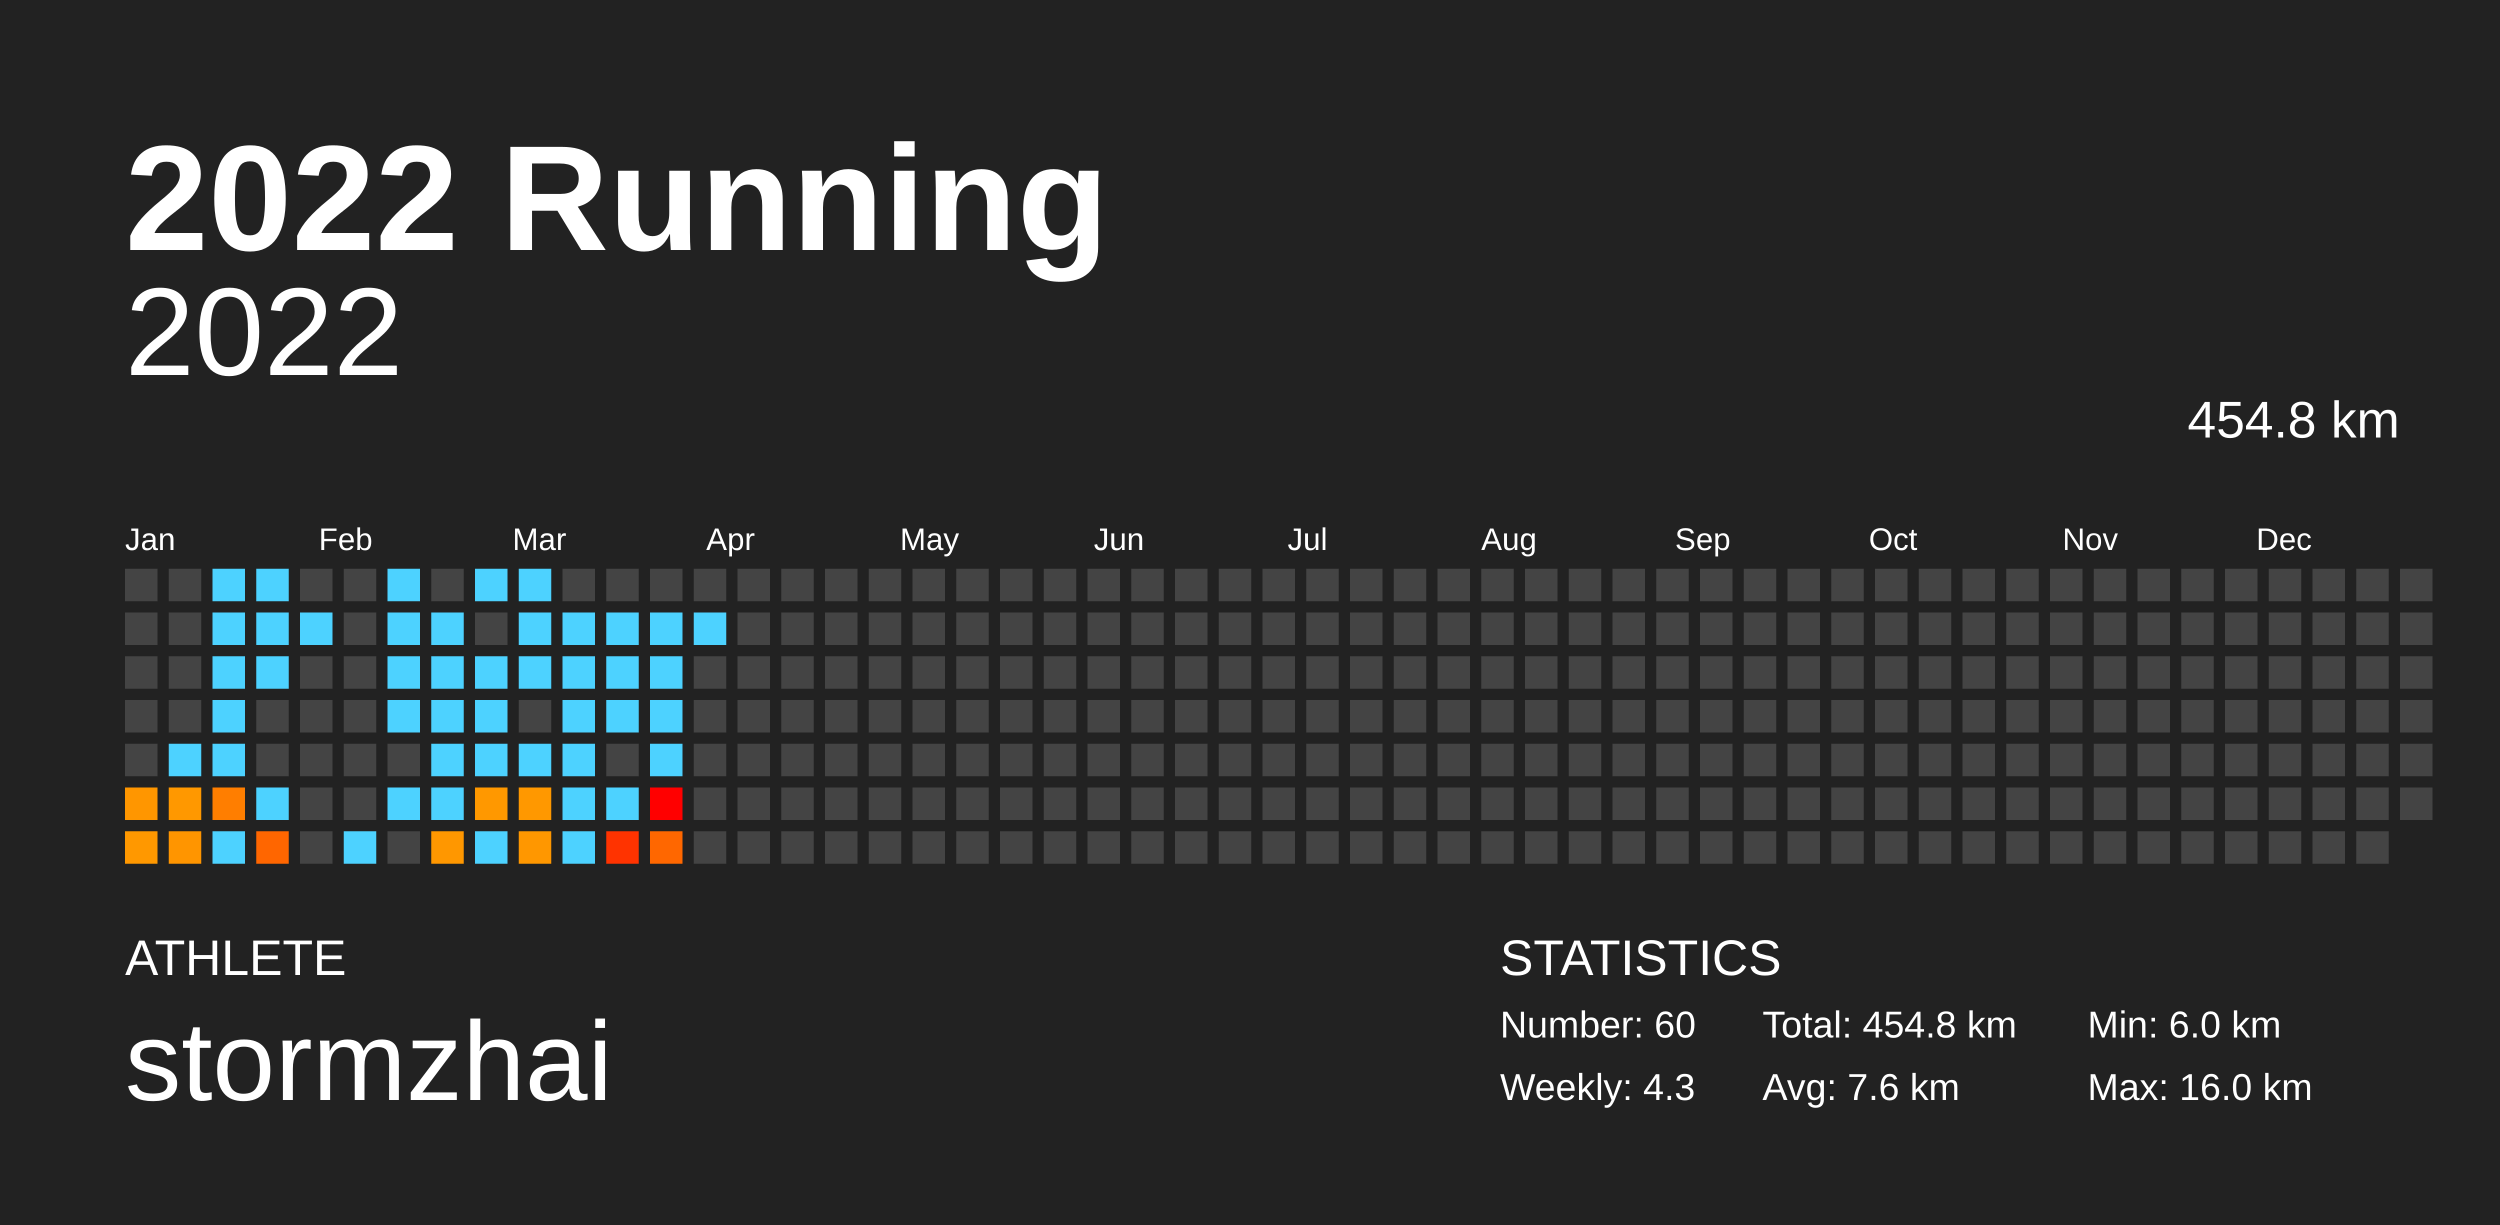
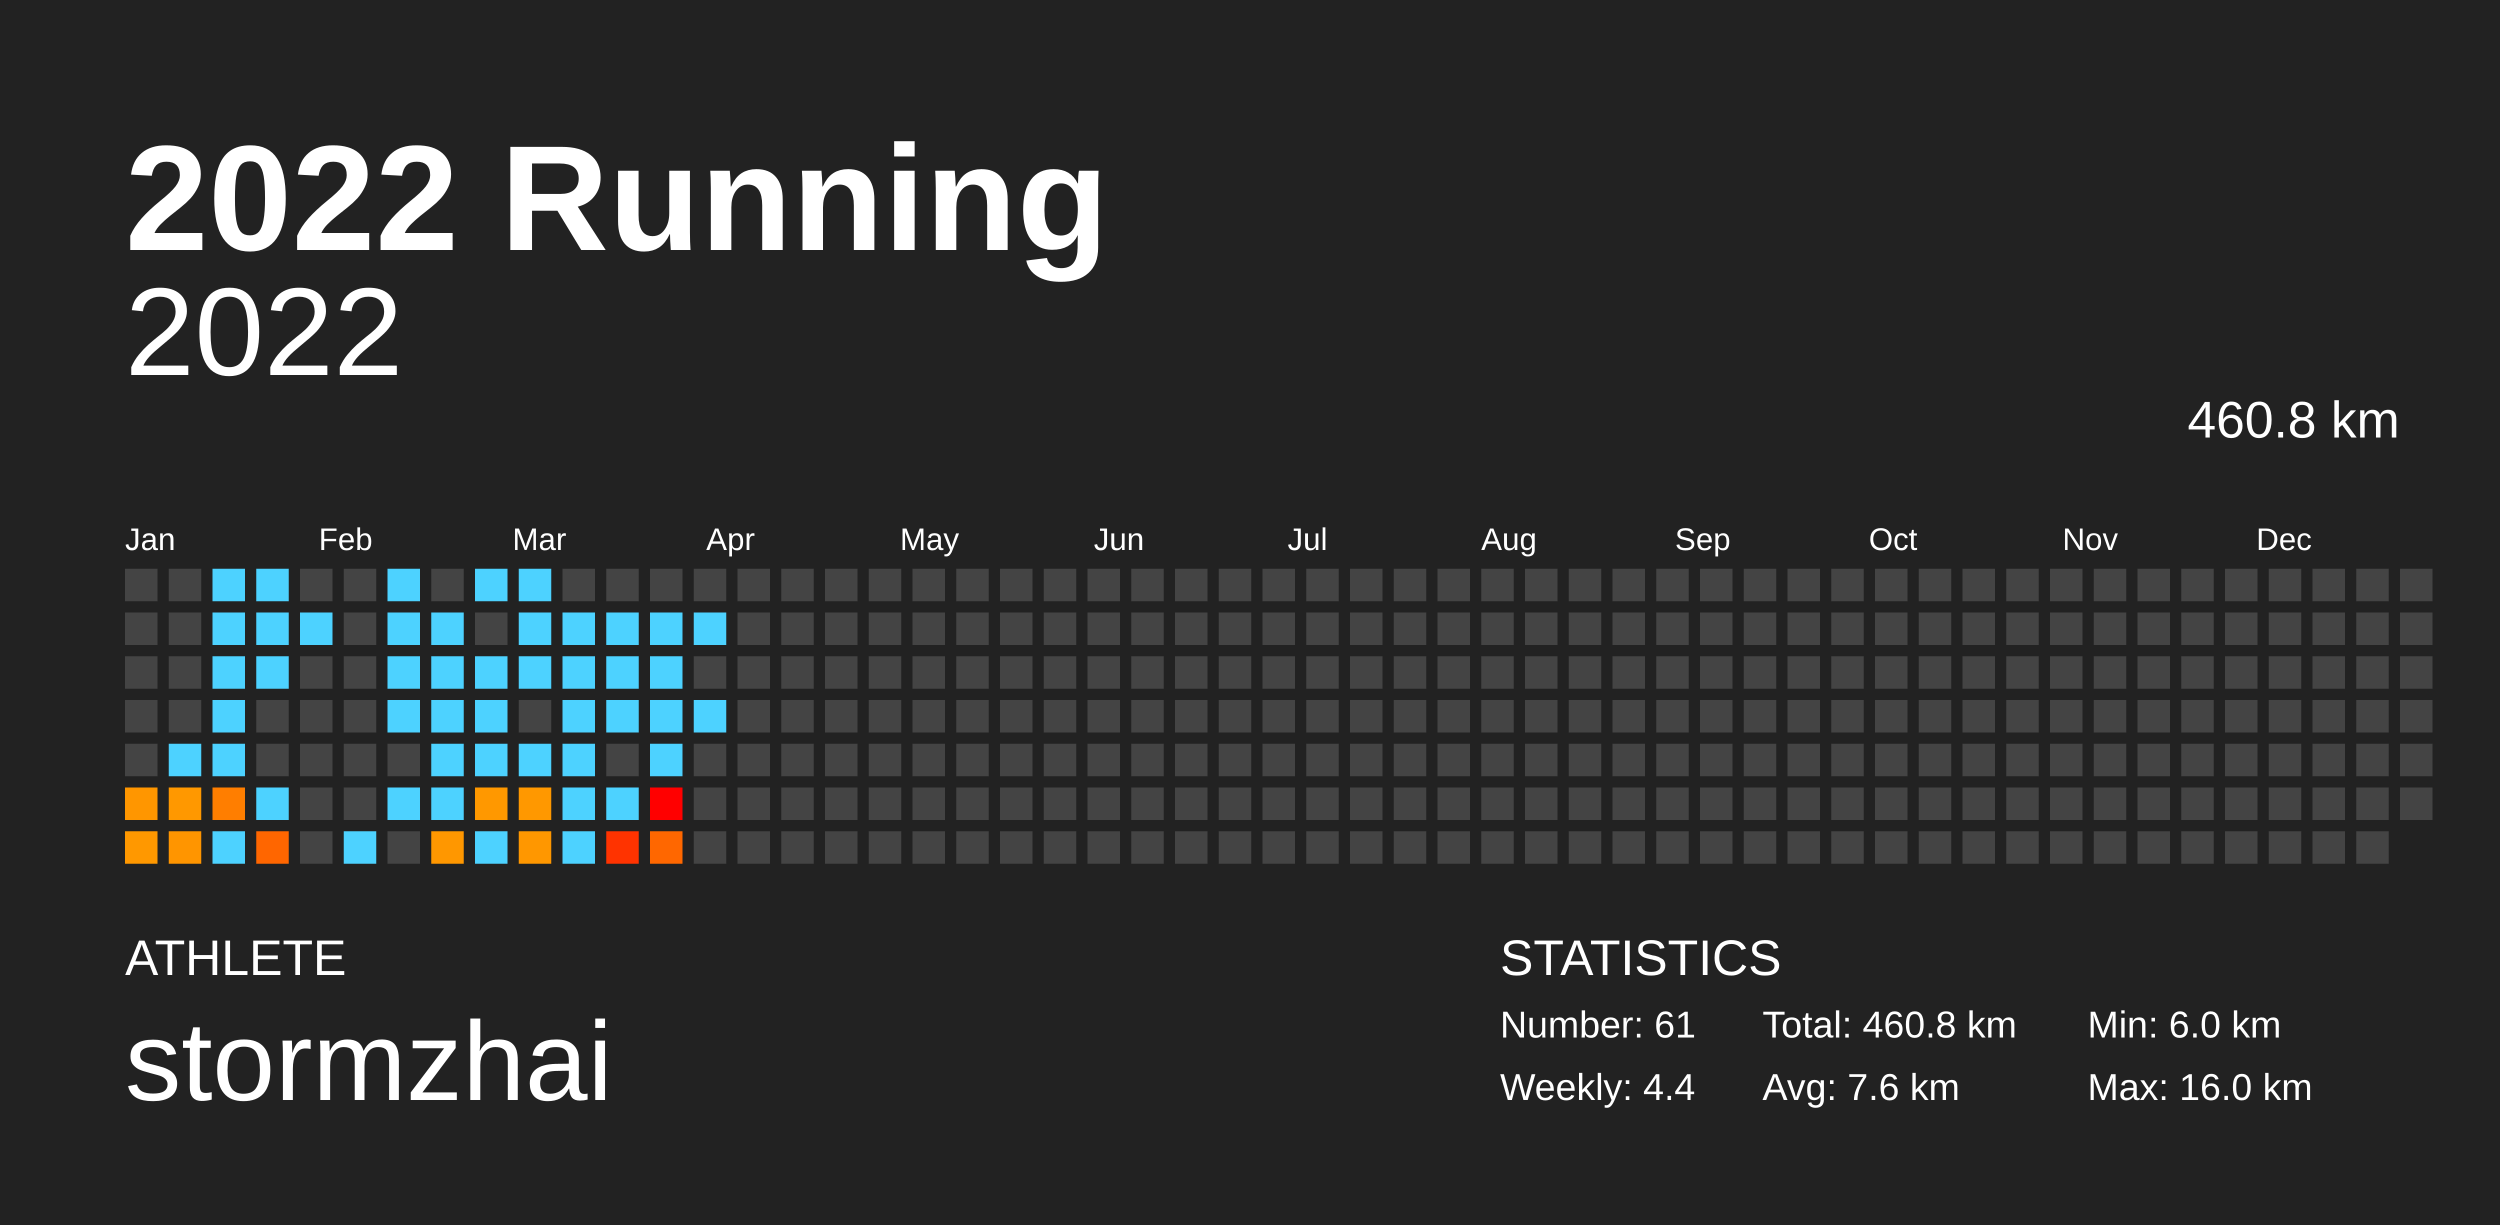
<svg xmlns="http://www.w3.org/2000/svg" baseProfile="full" height="98mm" version="1.1" viewBox="0,0,200,98" width="200mm">
  <defs />
  <rect fill="#222222" height="98" width="200" x="0" y="0" />
  <text fill="#FFFFFF" style="font-size:12px; font-family:Arial; font-weight:bold;" x="10" y="20">2022 Running</text>
  <text fill="#FFFFFF" style="font-size:4px; font-family:Arial" x="10" y="78">ATHLETE</text>
  <text fill="#FFFFFF" style="font-size:9px; font-family:Arial" x="10" y="88">stormzhai</text>
  <text fill="#FFFFFF" style="font-size:4px; font-family:Arial" x="120" y="78">STATISTICS</text>
-   <text fill="#FFFFFF" style="font-size:3px; font-family:Arial" x="120" y="83">Number: 60</text>
-   <text fill="#FFFFFF" style="font-size:3px; font-family:Arial" x="120" y="88">Weekly: 4.3</text>
-   <text fill="#FFFFFF" style="font-size:3px; font-family:Arial" x="141" y="83">Total: 454.8 km</text>
+   <text fill="#FFFFFF" style="font-size:3px; font-family:Arial" x="120" y="83">Number: 61</text>
+   <text fill="#FFFFFF" style="font-size:3px; font-family:Arial" x="120" y="88">Weekly: 4.4</text>
+   <text fill="#FFFFFF" style="font-size:3px; font-family:Arial" x="141" y="83">Total: 460.8 km</text>
  <text fill="#FFFFFF" style="font-size:3px; font-family:Arial" x="141" y="88">Avg: 7.6 km</text>
  <text fill="#FFFFFF" style="font-size:3px; font-family:Arial" x="167" y="83">Min: 6.0 km</text>
  <text fill="#FFFFFF" style="font-size:3px; font-family:Arial" x="167" y="88">Max: 16.0 km</text>
  <text alignment-baseline="hanging" fill="#FFFFFF" style="font-size:10.0px; font-family:Arial;" x="10" y="30">2022</text>
-   <text alignment-baseline="hanging" fill="#FFFFFF" style="font-size:4.125px; font-family:Arial;" x="175" y="35">454.8 km</text>
+   <text alignment-baseline="hanging" fill="#FFFFFF" style="font-size:4.125px; font-family:Arial;" x="175" y="35">460.8 km</text>
  <text fill="#FFFFFF" style="font-size:2.5px; font-family:Arial" x="10.0" y="44">Jan</text>
  <text fill="#FFFFFF" style="font-size:2.5px; font-family:Arial" x="25.5" y="44">Feb</text>
  <text fill="#FFFFFF" style="font-size:2.5px; font-family:Arial" x="41.0" y="44">Mar</text>
  <text fill="#FFFFFF" style="font-size:2.5px; font-family:Arial" x="56.5" y="44">Apr</text>
  <text fill="#FFFFFF" style="font-size:2.5px; font-family:Arial" x="72.0" y="44">May</text>
  <text fill="#FFFFFF" style="font-size:2.5px; font-family:Arial" x="87.5" y="44">Jun</text>
  <text fill="#FFFFFF" style="font-size:2.5px; font-family:Arial" x="103.0" y="44">Jul</text>
  <text fill="#FFFFFF" style="font-size:2.5px; font-family:Arial" x="118.5" y="44">Aug</text>
  <text fill="#FFFFFF" style="font-size:2.5px; font-family:Arial" x="134.0" y="44">Sep</text>
  <text fill="#FFFFFF" style="font-size:2.5px; font-family:Arial" x="149.5" y="44">Oct</text>
  <text fill="#FFFFFF" style="font-size:2.5px; font-family:Arial" x="165.0" y="44">Nov</text>
  <text fill="#FFFFFF" style="font-size:2.5px; font-family:Arial" x="180.5" y="44">Dec</text>
  <rect fill="#444444" height="2.6" width="2.6" x="10.0" y="45.5" />
  <rect fill="#444444" height="2.6" width="2.6" x="10.0" y="49.0" />
  <rect fill="#444444" height="2.6" width="2.6" x="10.0" y="52.5" />
  <rect fill="#444444" height="2.6" width="2.6" x="10.0" y="56.0" />
  <rect fill="#444444" height="2.6" width="2.6" x="10.0" y="59.5" />
  <rect fill="#ff9600" height="2.6" width="2.6" x="10.0" y="63.0" />
  <rect fill="#ff9800" height="2.6" width="2.6" x="10.0" y="66.5" />
  <rect fill="#444444" height="2.6" width="2.6" x="13.5" y="45.5" />
  <rect fill="#444444" height="2.6" width="2.6" x="13.5" y="49.0" />
  <rect fill="#444444" height="2.6" width="2.6" x="13.5" y="52.5" />
  <rect fill="#444444" height="2.6" width="2.6" x="13.5" y="56.0" />
  <rect fill="#4dd2ff" height="2.6" width="2.6" x="13.5" y="59.5" />
  <rect fill="#ff9800" height="2.6" width="2.6" x="13.5" y="63.0" />
  <rect fill="#ff9500" height="2.6" width="2.6" x="13.5" y="66.5" />
  <rect fill="#4dd2ff" height="2.6" width="2.6" x="17.0" y="45.5" />
  <rect fill="#4dd2ff" height="2.6" width="2.6" x="17.0" y="49.0" />
  <rect fill="#4dd2ff" height="2.6" width="2.6" x="17.0" y="52.5" />
  <rect fill="#4dd2ff" height="2.6" width="2.6" x="17.0" y="56.0" />
  <rect fill="#4dd2ff" height="2.6" width="2.6" x="17.0" y="59.5" />
  <rect fill="#ff7e00" height="2.6" width="2.6" x="17.0" y="63.0" />
  <rect fill="#4dd2ff" height="2.6" width="2.6" x="17.0" y="66.5" />
  <rect fill="#4dd2ff" height="2.6" width="2.6" x="20.5" y="45.5" />
  <rect fill="#4dd2ff" height="2.6" width="2.6" x="20.5" y="49.0" />
  <rect fill="#4dd2ff" height="2.6" width="2.6" x="20.5" y="52.5" />
  <rect fill="#444444" height="2.6" width="2.6" x="20.5" y="56.0" />
  <rect fill="#444444" height="2.6" width="2.6" x="20.5" y="59.5" />
  <rect fill="#4dd2ff" height="2.6" width="2.6" x="20.5" y="63.0" />
  <rect fill="#ff6600" height="2.6" width="2.6" x="20.5" y="66.5" />
  <rect fill="#444444" height="2.6" width="2.6" x="24.0" y="45.5" />
  <rect fill="#4dd2ff" height="2.6" width="2.6" x="24.0" y="49.0" />
  <rect fill="#444444" height="2.6" width="2.6" x="24.0" y="52.5" />
  <rect fill="#444444" height="2.6" width="2.6" x="24.0" y="56.0" />
  <rect fill="#444444" height="2.6" width="2.6" x="24.0" y="59.5" />
  <rect fill="#444444" height="2.6" width="2.6" x="24.0" y="63.0" />
  <rect fill="#444444" height="2.6" width="2.6" x="24.0" y="66.5" />
  <rect fill="#444444" height="2.6" width="2.6" x="27.5" y="45.5" />
  <rect fill="#444444" height="2.6" width="2.6" x="27.5" y="49.0" />
  <rect fill="#444444" height="2.6" width="2.6" x="27.5" y="52.5" />
  <rect fill="#444444" height="2.6" width="2.6" x="27.5" y="56.0" />
  <rect fill="#444444" height="2.6" width="2.6" x="27.5" y="59.5" />
  <rect fill="#444444" height="2.6" width="2.6" x="27.5" y="63.0" />
  <rect fill="#4dd2ff" height="2.6" width="2.6" x="27.5" y="66.5" />
  <rect fill="#4dd2ff" height="2.6" width="2.6" x="31.0" y="45.5" />
  <rect fill="#4dd2ff" height="2.6" width="2.6" x="31.0" y="49.0" />
  <rect fill="#4dd2ff" height="2.6" width="2.6" x="31.0" y="52.5" />
  <rect fill="#4dd2ff" height="2.6" width="2.6" x="31.0" y="56.0" />
  <rect fill="#444444" height="2.6" width="2.6" x="31.0" y="59.5" />
  <rect fill="#4dd2ff" height="2.6" width="2.6" x="31.0" y="63.0" />
  <rect fill="#444444" height="2.6" width="2.6" x="31.0" y="66.5" />
  <rect fill="#444444" height="2.6" width="2.6" x="34.5" y="45.5" />
  <rect fill="#4dd2ff" height="2.6" width="2.6" x="34.5" y="49.0" />
  <rect fill="#4dd2ff" height="2.6" width="2.6" x="34.5" y="52.5" />
  <rect fill="#4dd2ff" height="2.6" width="2.6" x="34.5" y="56.0" />
  <rect fill="#4dd2ff" height="2.6" width="2.6" x="34.5" y="59.5" />
  <rect fill="#4dd2ff" height="2.6" width="2.6" x="34.5" y="63.0" />
  <rect fill="#ff9700" height="2.6" width="2.6" x="34.5" y="66.5" />
  <rect fill="#4dd2ff" height="2.6" width="2.6" x="38.0" y="45.5" />
  <rect fill="#444444" height="2.6" width="2.6" x="38.0" y="49.0" />
  <rect fill="#4dd2ff" height="2.6" width="2.6" x="38.0" y="52.5" />
  <rect fill="#4dd2ff" height="2.6" width="2.6" x="38.0" y="56.0" />
  <rect fill="#4dd2ff" height="2.6" width="2.6" x="38.0" y="59.5" />
  <rect fill="#ff9800" height="2.6" width="2.6" x="38.0" y="63.0" />
  <rect fill="#4dd2ff" height="2.6" width="2.6" x="38.0" y="66.5" />
  <rect fill="#4dd2ff" height="2.6" width="2.6" x="41.5" y="45.5" />
  <rect fill="#4dd2ff" height="2.6" width="2.6" x="41.5" y="49.0" />
  <rect fill="#4dd2ff" height="2.6" width="2.6" x="41.5" y="52.5" />
  <rect fill="#444444" height="2.6" width="2.6" x="41.5" y="56.0" />
  <rect fill="#4dd2ff" height="2.6" width="2.6" x="41.5" y="59.5" />
  <rect fill="#ff9800" height="2.6" width="2.6" x="41.5" y="63.0" />
  <rect fill="#ff9700" height="2.6" width="2.6" x="41.5" y="66.5" />
  <rect fill="#444444" height="2.6" width="2.6" x="45.0" y="45.5" />
  <rect fill="#4dd2ff" height="2.6" width="2.6" x="45.0" y="49.0" />
  <rect fill="#4dd2ff" height="2.6" width="2.6" x="45.0" y="52.5" />
  <rect fill="#4dd2ff" height="2.6" width="2.6" x="45.0" y="56.0" />
  <rect fill="#4dd2ff" height="2.6" width="2.6" x="45.0" y="59.5" />
  <rect fill="#4dd2ff" height="2.6" width="2.6" x="45.0" y="63.0" />
  <rect fill="#4dd2ff" height="2.6" width="2.6" x="45.0" y="66.5" />
  <rect fill="#444444" height="2.6" width="2.6" x="48.5" y="45.5" />
  <rect fill="#4dd2ff" height="2.6" width="2.6" x="48.5" y="49.0" />
  <rect fill="#4dd2ff" height="2.6" width="2.6" x="48.5" y="52.5" />
  <rect fill="#4dd2ff" height="2.6" width="2.6" x="48.5" y="56.0" />
  <rect fill="#444444" height="2.6" width="2.6" x="48.5" y="59.5" />
  <rect fill="#4dd2ff" height="2.6" width="2.6" x="48.5" y="63.0" />
  <rect fill="#ff3300" height="2.6" width="2.6" x="48.5" y="66.5" />
  <rect fill="#444444" height="2.6" width="2.6" x="52.0" y="45.5" />
  <rect fill="#4dd2ff" height="2.6" width="2.6" x="52.0" y="49.0" />
  <rect fill="#4dd2ff" height="2.6" width="2.6" x="52.0" y="52.5" />
  <rect fill="#4dd2ff" height="2.6" width="2.6" x="52.0" y="56.0" />
  <rect fill="#4dd2ff" height="2.6" width="2.6" x="52.0" y="59.5" />
  <rect fill="#ff0000" height="2.6" width="2.6" x="52.0" y="63.0" />
  <rect fill="#ff6700" height="2.6" width="2.6" x="52.0" y="66.5" />
  <rect fill="#444444" height="2.6" width="2.6" x="55.5" y="45.5" />
  <rect fill="#4dd2ff" height="2.6" width="2.6" x="55.5" y="49.0" />
  <rect fill="#444444" height="2.6" width="2.6" x="55.5" y="52.5" />
-   <rect fill="#444444" height="2.6" width="2.6" x="55.5" y="56.0" />
+   <rect fill="#4dd2ff" height="2.6" width="2.6" x="55.5" y="56.0" />
  <rect fill="#444444" height="2.6" width="2.6" x="55.5" y="59.5" />
  <rect fill="#444444" height="2.6" width="2.6" x="55.5" y="63.0" />
  <rect fill="#444444" height="2.6" width="2.6" x="55.5" y="66.5" />
  <rect fill="#444444" height="2.6" width="2.6" x="59.0" y="45.5" />
  <rect fill="#444444" height="2.6" width="2.6" x="59.0" y="49.0" />
  <rect fill="#444444" height="2.6" width="2.6" x="59.0" y="52.5" />
  <rect fill="#444444" height="2.6" width="2.6" x="59.0" y="56.0" />
  <rect fill="#444444" height="2.6" width="2.6" x="59.0" y="59.5" />
  <rect fill="#444444" height="2.6" width="2.6" x="59.0" y="63.0" />
  <rect fill="#444444" height="2.6" width="2.6" x="59.0" y="66.5" />
  <rect fill="#444444" height="2.6" width="2.6" x="62.5" y="45.5" />
  <rect fill="#444444" height="2.6" width="2.6" x="62.5" y="49.0" />
  <rect fill="#444444" height="2.6" width="2.6" x="62.5" y="52.5" />
  <rect fill="#444444" height="2.6" width="2.6" x="62.5" y="56.0" />
  <rect fill="#444444" height="2.6" width="2.6" x="62.5" y="59.5" />
  <rect fill="#444444" height="2.6" width="2.6" x="62.5" y="63.0" />
  <rect fill="#444444" height="2.6" width="2.6" x="62.5" y="66.5" />
  <rect fill="#444444" height="2.6" width="2.6" x="66.0" y="45.5" />
  <rect fill="#444444" height="2.6" width="2.6" x="66.0" y="49.0" />
  <rect fill="#444444" height="2.6" width="2.6" x="66.0" y="52.5" />
  <rect fill="#444444" height="2.6" width="2.6" x="66.0" y="56.0" />
  <rect fill="#444444" height="2.6" width="2.6" x="66.0" y="59.5" />
  <rect fill="#444444" height="2.6" width="2.6" x="66.0" y="63.0" />
  <rect fill="#444444" height="2.6" width="2.6" x="66.0" y="66.5" />
  <rect fill="#444444" height="2.6" width="2.6" x="69.5" y="45.5" />
  <rect fill="#444444" height="2.6" width="2.6" x="69.5" y="49.0" />
  <rect fill="#444444" height="2.6" width="2.6" x="69.5" y="52.5" />
  <rect fill="#444444" height="2.6" width="2.6" x="69.5" y="56.0" />
  <rect fill="#444444" height="2.6" width="2.6" x="69.5" y="59.5" />
  <rect fill="#444444" height="2.6" width="2.6" x="69.5" y="63.0" />
  <rect fill="#444444" height="2.6" width="2.6" x="69.5" y="66.5" />
  <rect fill="#444444" height="2.6" width="2.6" x="73.0" y="45.5" />
  <rect fill="#444444" height="2.6" width="2.6" x="73.0" y="49.0" />
  <rect fill="#444444" height="2.6" width="2.6" x="73.0" y="52.5" />
  <rect fill="#444444" height="2.6" width="2.6" x="73.0" y="56.0" />
  <rect fill="#444444" height="2.6" width="2.6" x="73.0" y="59.5" />
  <rect fill="#444444" height="2.6" width="2.6" x="73.0" y="63.0" />
  <rect fill="#444444" height="2.6" width="2.6" x="73.0" y="66.5" />
  <rect fill="#444444" height="2.6" width="2.6" x="76.5" y="45.5" />
  <rect fill="#444444" height="2.6" width="2.6" x="76.5" y="49.0" />
  <rect fill="#444444" height="2.6" width="2.6" x="76.5" y="52.5" />
  <rect fill="#444444" height="2.6" width="2.6" x="76.5" y="56.0" />
  <rect fill="#444444" height="2.6" width="2.6" x="76.5" y="59.5" />
  <rect fill="#444444" height="2.6" width="2.6" x="76.5" y="63.0" />
  <rect fill="#444444" height="2.6" width="2.6" x="76.5" y="66.5" />
  <rect fill="#444444" height="2.6" width="2.6" x="80.0" y="45.5" />
  <rect fill="#444444" height="2.6" width="2.6" x="80.0" y="49.0" />
  <rect fill="#444444" height="2.6" width="2.6" x="80.0" y="52.5" />
  <rect fill="#444444" height="2.6" width="2.6" x="80.0" y="56.0" />
  <rect fill="#444444" height="2.6" width="2.6" x="80.0" y="59.5" />
  <rect fill="#444444" height="2.6" width="2.6" x="80.0" y="63.0" />
  <rect fill="#444444" height="2.6" width="2.6" x="80.0" y="66.5" />
  <rect fill="#444444" height="2.6" width="2.6" x="83.5" y="45.5" />
  <rect fill="#444444" height="2.6" width="2.6" x="83.5" y="49.0" />
  <rect fill="#444444" height="2.6" width="2.6" x="83.5" y="52.5" />
  <rect fill="#444444" height="2.6" width="2.6" x="83.5" y="56.0" />
  <rect fill="#444444" height="2.6" width="2.6" x="83.5" y="59.5" />
  <rect fill="#444444" height="2.6" width="2.6" x="83.5" y="63.0" />
  <rect fill="#444444" height="2.6" width="2.6" x="83.5" y="66.5" />
  <rect fill="#444444" height="2.6" width="2.6" x="87.0" y="45.5" />
  <rect fill="#444444" height="2.6" width="2.6" x="87.0" y="49.0" />
  <rect fill="#444444" height="2.6" width="2.6" x="87.0" y="52.5" />
  <rect fill="#444444" height="2.6" width="2.6" x="87.0" y="56.0" />
  <rect fill="#444444" height="2.6" width="2.6" x="87.0" y="59.5" />
  <rect fill="#444444" height="2.6" width="2.6" x="87.0" y="63.0" />
  <rect fill="#444444" height="2.6" width="2.6" x="87.0" y="66.5" />
  <rect fill="#444444" height="2.6" width="2.6" x="90.5" y="45.5" />
  <rect fill="#444444" height="2.6" width="2.6" x="90.5" y="49.0" />
  <rect fill="#444444" height="2.6" width="2.6" x="90.5" y="52.5" />
  <rect fill="#444444" height="2.6" width="2.6" x="90.5" y="56.0" />
  <rect fill="#444444" height="2.6" width="2.6" x="90.5" y="59.5" />
  <rect fill="#444444" height="2.6" width="2.6" x="90.5" y="63.0" />
  <rect fill="#444444" height="2.6" width="2.6" x="90.5" y="66.5" />
  <rect fill="#444444" height="2.6" width="2.6" x="94.0" y="45.5" />
  <rect fill="#444444" height="2.6" width="2.6" x="94.0" y="49.0" />
  <rect fill="#444444" height="2.6" width="2.6" x="94.0" y="52.5" />
  <rect fill="#444444" height="2.6" width="2.6" x="94.0" y="56.0" />
  <rect fill="#444444" height="2.6" width="2.6" x="94.0" y="59.5" />
  <rect fill="#444444" height="2.6" width="2.6" x="94.0" y="63.0" />
  <rect fill="#444444" height="2.6" width="2.6" x="94.0" y="66.5" />
  <rect fill="#444444" height="2.6" width="2.6" x="97.5" y="45.5" />
  <rect fill="#444444" height="2.6" width="2.6" x="97.5" y="49.0" />
  <rect fill="#444444" height="2.6" width="2.6" x="97.5" y="52.5" />
  <rect fill="#444444" height="2.6" width="2.6" x="97.5" y="56.0" />
  <rect fill="#444444" height="2.6" width="2.6" x="97.5" y="59.5" />
  <rect fill="#444444" height="2.6" width="2.6" x="97.5" y="63.0" />
  <rect fill="#444444" height="2.6" width="2.6" x="97.5" y="66.5" />
  <rect fill="#444444" height="2.6" width="2.6" x="101.0" y="45.5" />
  <rect fill="#444444" height="2.6" width="2.6" x="101.0" y="49.0" />
  <rect fill="#444444" height="2.6" width="2.6" x="101.0" y="52.5" />
  <rect fill="#444444" height="2.6" width="2.6" x="101.0" y="56.0" />
  <rect fill="#444444" height="2.6" width="2.6" x="101.0" y="59.5" />
  <rect fill="#444444" height="2.6" width="2.6" x="101.0" y="63.0" />
  <rect fill="#444444" height="2.6" width="2.6" x="101.0" y="66.5" />
  <rect fill="#444444" height="2.6" width="2.6" x="104.5" y="45.5" />
  <rect fill="#444444" height="2.6" width="2.6" x="104.5" y="49.0" />
  <rect fill="#444444" height="2.6" width="2.6" x="104.5" y="52.5" />
  <rect fill="#444444" height="2.6" width="2.6" x="104.5" y="56.0" />
  <rect fill="#444444" height="2.6" width="2.6" x="104.5" y="59.5" />
  <rect fill="#444444" height="2.6" width="2.6" x="104.5" y="63.0" />
  <rect fill="#444444" height="2.6" width="2.6" x="104.5" y="66.5" />
  <rect fill="#444444" height="2.6" width="2.6" x="108.0" y="45.5" />
  <rect fill="#444444" height="2.6" width="2.6" x="108.0" y="49.0" />
  <rect fill="#444444" height="2.6" width="2.6" x="108.0" y="52.5" />
  <rect fill="#444444" height="2.6" width="2.6" x="108.0" y="56.0" />
  <rect fill="#444444" height="2.6" width="2.6" x="108.0" y="59.5" />
  <rect fill="#444444" height="2.6" width="2.6" x="108.0" y="63.0" />
  <rect fill="#444444" height="2.6" width="2.6" x="108.0" y="66.5" />
  <rect fill="#444444" height="2.6" width="2.6" x="111.5" y="45.5" />
  <rect fill="#444444" height="2.6" width="2.6" x="111.5" y="49.0" />
  <rect fill="#444444" height="2.6" width="2.6" x="111.5" y="52.5" />
  <rect fill="#444444" height="2.6" width="2.6" x="111.5" y="56.0" />
  <rect fill="#444444" height="2.6" width="2.6" x="111.5" y="59.5" />
  <rect fill="#444444" height="2.6" width="2.6" x="111.5" y="63.0" />
  <rect fill="#444444" height="2.6" width="2.6" x="111.5" y="66.5" />
  <rect fill="#444444" height="2.6" width="2.6" x="115.0" y="45.5" />
  <rect fill="#444444" height="2.6" width="2.6" x="115.0" y="49.0" />
  <rect fill="#444444" height="2.6" width="2.6" x="115.0" y="52.5" />
  <rect fill="#444444" height="2.6" width="2.6" x="115.0" y="56.0" />
  <rect fill="#444444" height="2.6" width="2.6" x="115.0" y="59.5" />
  <rect fill="#444444" height="2.6" width="2.6" x="115.0" y="63.0" />
  <rect fill="#444444" height="2.6" width="2.6" x="115.0" y="66.5" />
  <rect fill="#444444" height="2.6" width="2.6" x="118.5" y="45.5" />
  <rect fill="#444444" height="2.6" width="2.6" x="118.5" y="49.0" />
  <rect fill="#444444" height="2.6" width="2.6" x="118.5" y="52.5" />
  <rect fill="#444444" height="2.6" width="2.6" x="118.5" y="56.0" />
  <rect fill="#444444" height="2.6" width="2.6" x="118.5" y="59.5" />
  <rect fill="#444444" height="2.6" width="2.6" x="118.5" y="63.0" />
  <rect fill="#444444" height="2.6" width="2.6" x="118.5" y="66.5" />
  <rect fill="#444444" height="2.6" width="2.6" x="122.0" y="45.5" />
  <rect fill="#444444" height="2.6" width="2.6" x="122.0" y="49.0" />
  <rect fill="#444444" height="2.6" width="2.6" x="122.0" y="52.5" />
  <rect fill="#444444" height="2.6" width="2.6" x="122.0" y="56.0" />
  <rect fill="#444444" height="2.6" width="2.6" x="122.0" y="59.5" />
  <rect fill="#444444" height="2.6" width="2.6" x="122.0" y="63.0" />
  <rect fill="#444444" height="2.6" width="2.6" x="122.0" y="66.5" />
  <rect fill="#444444" height="2.6" width="2.6" x="125.5" y="45.5" />
  <rect fill="#444444" height="2.6" width="2.6" x="125.5" y="49.0" />
  <rect fill="#444444" height="2.6" width="2.6" x="125.5" y="52.5" />
  <rect fill="#444444" height="2.6" width="2.6" x="125.5" y="56.0" />
  <rect fill="#444444" height="2.6" width="2.6" x="125.5" y="59.5" />
  <rect fill="#444444" height="2.6" width="2.6" x="125.5" y="63.0" />
  <rect fill="#444444" height="2.6" width="2.6" x="125.5" y="66.5" />
  <rect fill="#444444" height="2.6" width="2.6" x="129.0" y="45.5" />
  <rect fill="#444444" height="2.6" width="2.6" x="129.0" y="49.0" />
  <rect fill="#444444" height="2.6" width="2.6" x="129.0" y="52.5" />
  <rect fill="#444444" height="2.6" width="2.6" x="129.0" y="56.0" />
  <rect fill="#444444" height="2.6" width="2.6" x="129.0" y="59.5" />
  <rect fill="#444444" height="2.6" width="2.6" x="129.0" y="63.0" />
  <rect fill="#444444" height="2.6" width="2.6" x="129.0" y="66.5" />
  <rect fill="#444444" height="2.6" width="2.6" x="132.5" y="45.5" />
  <rect fill="#444444" height="2.6" width="2.6" x="132.5" y="49.0" />
  <rect fill="#444444" height="2.6" width="2.6" x="132.5" y="52.5" />
  <rect fill="#444444" height="2.6" width="2.6" x="132.5" y="56.0" />
  <rect fill="#444444" height="2.6" width="2.6" x="132.5" y="59.5" />
  <rect fill="#444444" height="2.6" width="2.6" x="132.5" y="63.0" />
  <rect fill="#444444" height="2.6" width="2.6" x="132.5" y="66.5" />
  <rect fill="#444444" height="2.6" width="2.6" x="136.0" y="45.5" />
  <rect fill="#444444" height="2.6" width="2.6" x="136.0" y="49.0" />
  <rect fill="#444444" height="2.6" width="2.6" x="136.0" y="52.5" />
  <rect fill="#444444" height="2.6" width="2.6" x="136.0" y="56.0" />
  <rect fill="#444444" height="2.6" width="2.6" x="136.0" y="59.5" />
  <rect fill="#444444" height="2.6" width="2.6" x="136.0" y="63.0" />
  <rect fill="#444444" height="2.6" width="2.6" x="136.0" y="66.5" />
  <rect fill="#444444" height="2.6" width="2.6" x="139.5" y="45.5" />
  <rect fill="#444444" height="2.6" width="2.6" x="139.5" y="49.0" />
  <rect fill="#444444" height="2.6" width="2.6" x="139.5" y="52.5" />
  <rect fill="#444444" height="2.6" width="2.6" x="139.5" y="56.0" />
  <rect fill="#444444" height="2.6" width="2.6" x="139.5" y="59.5" />
  <rect fill="#444444" height="2.6" width="2.6" x="139.5" y="63.0" />
  <rect fill="#444444" height="2.6" width="2.6" x="139.5" y="66.5" />
  <rect fill="#444444" height="2.6" width="2.6" x="143.0" y="45.5" />
  <rect fill="#444444" height="2.6" width="2.6" x="143.0" y="49.0" />
  <rect fill="#444444" height="2.6" width="2.6" x="143.0" y="52.5" />
  <rect fill="#444444" height="2.6" width="2.6" x="143.0" y="56.0" />
  <rect fill="#444444" height="2.6" width="2.6" x="143.0" y="59.5" />
  <rect fill="#444444" height="2.6" width="2.6" x="143.0" y="63.0" />
  <rect fill="#444444" height="2.6" width="2.6" x="143.0" y="66.5" />
  <rect fill="#444444" height="2.6" width="2.6" x="146.5" y="45.5" />
  <rect fill="#444444" height="2.6" width="2.6" x="146.5" y="49.0" />
  <rect fill="#444444" height="2.6" width="2.6" x="146.5" y="52.5" />
  <rect fill="#444444" height="2.6" width="2.6" x="146.5" y="56.0" />
  <rect fill="#444444" height="2.6" width="2.6" x="146.5" y="59.5" />
  <rect fill="#444444" height="2.6" width="2.6" x="146.5" y="63.0" />
  <rect fill="#444444" height="2.6" width="2.6" x="146.5" y="66.5" />
  <rect fill="#444444" height="2.6" width="2.6" x="150.0" y="45.5" />
  <rect fill="#444444" height="2.6" width="2.6" x="150.0" y="49.0" />
  <rect fill="#444444" height="2.6" width="2.6" x="150.0" y="52.5" />
  <rect fill="#444444" height="2.6" width="2.6" x="150.0" y="56.0" />
  <rect fill="#444444" height="2.6" width="2.6" x="150.0" y="59.5" />
  <rect fill="#444444" height="2.6" width="2.6" x="150.0" y="63.0" />
  <rect fill="#444444" height="2.6" width="2.6" x="150.0" y="66.5" />
  <rect fill="#444444" height="2.6" width="2.6" x="153.5" y="45.5" />
  <rect fill="#444444" height="2.6" width="2.6" x="153.5" y="49.0" />
  <rect fill="#444444" height="2.6" width="2.6" x="153.5" y="52.5" />
  <rect fill="#444444" height="2.6" width="2.6" x="153.5" y="56.0" />
  <rect fill="#444444" height="2.6" width="2.6" x="153.5" y="59.5" />
  <rect fill="#444444" height="2.6" width="2.6" x="153.5" y="63.0" />
  <rect fill="#444444" height="2.6" width="2.6" x="153.5" y="66.5" />
  <rect fill="#444444" height="2.6" width="2.6" x="157.0" y="45.5" />
  <rect fill="#444444" height="2.6" width="2.6" x="157.0" y="49.0" />
  <rect fill="#444444" height="2.6" width="2.6" x="157.0" y="52.5" />
  <rect fill="#444444" height="2.6" width="2.6" x="157.0" y="56.0" />
  <rect fill="#444444" height="2.6" width="2.6" x="157.0" y="59.5" />
  <rect fill="#444444" height="2.6" width="2.6" x="157.0" y="63.0" />
  <rect fill="#444444" height="2.6" width="2.6" x="157.0" y="66.5" />
  <rect fill="#444444" height="2.6" width="2.6" x="160.5" y="45.5" />
  <rect fill="#444444" height="2.6" width="2.6" x="160.5" y="49.0" />
  <rect fill="#444444" height="2.6" width="2.6" x="160.5" y="52.5" />
  <rect fill="#444444" height="2.6" width="2.6" x="160.5" y="56.0" />
  <rect fill="#444444" height="2.6" width="2.6" x="160.5" y="59.5" />
  <rect fill="#444444" height="2.6" width="2.6" x="160.5" y="63.0" />
  <rect fill="#444444" height="2.6" width="2.6" x="160.5" y="66.5" />
  <rect fill="#444444" height="2.6" width="2.6" x="164.0" y="45.5" />
  <rect fill="#444444" height="2.6" width="2.6" x="164.0" y="49.0" />
  <rect fill="#444444" height="2.6" width="2.6" x="164.0" y="52.5" />
  <rect fill="#444444" height="2.6" width="2.6" x="164.0" y="56.0" />
  <rect fill="#444444" height="2.6" width="2.6" x="164.0" y="59.5" />
  <rect fill="#444444" height="2.6" width="2.6" x="164.0" y="63.0" />
  <rect fill="#444444" height="2.6" width="2.6" x="164.0" y="66.5" />
  <rect fill="#444444" height="2.6" width="2.6" x="167.5" y="45.5" />
  <rect fill="#444444" height="2.6" width="2.6" x="167.5" y="49.0" />
  <rect fill="#444444" height="2.6" width="2.6" x="167.5" y="52.5" />
  <rect fill="#444444" height="2.6" width="2.6" x="167.5" y="56.0" />
  <rect fill="#444444" height="2.6" width="2.6" x="167.5" y="59.5" />
  <rect fill="#444444" height="2.6" width="2.6" x="167.5" y="63.0" />
  <rect fill="#444444" height="2.6" width="2.6" x="167.5" y="66.5" />
  <rect fill="#444444" height="2.6" width="2.6" x="171.0" y="45.5" />
  <rect fill="#444444" height="2.6" width="2.6" x="171.0" y="49.0" />
  <rect fill="#444444" height="2.6" width="2.6" x="171.0" y="52.5" />
  <rect fill="#444444" height="2.6" width="2.6" x="171.0" y="56.0" />
  <rect fill="#444444" height="2.6" width="2.6" x="171.0" y="59.5" />
  <rect fill="#444444" height="2.6" width="2.6" x="171.0" y="63.0" />
  <rect fill="#444444" height="2.6" width="2.6" x="171.0" y="66.5" />
  <rect fill="#444444" height="2.6" width="2.6" x="174.5" y="45.5" />
  <rect fill="#444444" height="2.6" width="2.6" x="174.5" y="49.0" />
  <rect fill="#444444" height="2.6" width="2.6" x="174.5" y="52.5" />
  <rect fill="#444444" height="2.6" width="2.6" x="174.5" y="56.0" />
  <rect fill="#444444" height="2.6" width="2.6" x="174.5" y="59.5" />
  <rect fill="#444444" height="2.6" width="2.6" x="174.5" y="63.0" />
  <rect fill="#444444" height="2.6" width="2.6" x="174.5" y="66.5" />
  <rect fill="#444444" height="2.6" width="2.6" x="178.0" y="45.5" />
  <rect fill="#444444" height="2.6" width="2.6" x="178.0" y="49.0" />
  <rect fill="#444444" height="2.6" width="2.6" x="178.0" y="52.5" />
  <rect fill="#444444" height="2.6" width="2.6" x="178.0" y="56.0" />
  <rect fill="#444444" height="2.6" width="2.6" x="178.0" y="59.5" />
  <rect fill="#444444" height="2.6" width="2.6" x="178.0" y="63.0" />
  <rect fill="#444444" height="2.6" width="2.6" x="178.0" y="66.5" />
  <rect fill="#444444" height="2.6" width="2.6" x="181.5" y="45.5" />
  <rect fill="#444444" height="2.6" width="2.6" x="181.5" y="49.0" />
  <rect fill="#444444" height="2.6" width="2.6" x="181.5" y="52.5" />
  <rect fill="#444444" height="2.6" width="2.6" x="181.5" y="56.0" />
  <rect fill="#444444" height="2.6" width="2.6" x="181.5" y="59.5" />
  <rect fill="#444444" height="2.6" width="2.6" x="181.5" y="63.0" />
  <rect fill="#444444" height="2.6" width="2.6" x="181.5" y="66.5" />
  <rect fill="#444444" height="2.6" width="2.6" x="185.0" y="45.5" />
  <rect fill="#444444" height="2.6" width="2.6" x="185.0" y="49.0" />
  <rect fill="#444444" height="2.6" width="2.6" x="185.0" y="52.5" />
  <rect fill="#444444" height="2.6" width="2.6" x="185.0" y="56.0" />
  <rect fill="#444444" height="2.6" width="2.6" x="185.0" y="59.5" />
  <rect fill="#444444" height="2.6" width="2.6" x="185.0" y="63.0" />
  <rect fill="#444444" height="2.6" width="2.6" x="185.0" y="66.5" />
  <rect fill="#444444" height="2.6" width="2.6" x="188.5" y="45.5" />
  <rect fill="#444444" height="2.6" width="2.6" x="188.5" y="49.0" />
  <rect fill="#444444" height="2.6" width="2.6" x="188.5" y="52.5" />
  <rect fill="#444444" height="2.6" width="2.6" x="188.5" y="56.0" />
  <rect fill="#444444" height="2.6" width="2.6" x="188.5" y="59.5" />
  <rect fill="#444444" height="2.6" width="2.6" x="188.5" y="63.0" />
  <rect fill="#444444" height="2.6" width="2.6" x="188.5" y="66.5" />
  <rect fill="#444444" height="2.6" width="2.6" x="192.0" y="45.5" />
  <rect fill="#444444" height="2.6" width="2.6" x="192.0" y="49.0" />
  <rect fill="#444444" height="2.6" width="2.6" x="192.0" y="52.5" />
  <rect fill="#444444" height="2.6" width="2.6" x="192.0" y="56.0" />
  <rect fill="#444444" height="2.6" width="2.6" x="192.0" y="59.5" />
  <rect fill="#444444" height="2.6" width="2.6" x="192.0" y="63.0" />
</svg>
